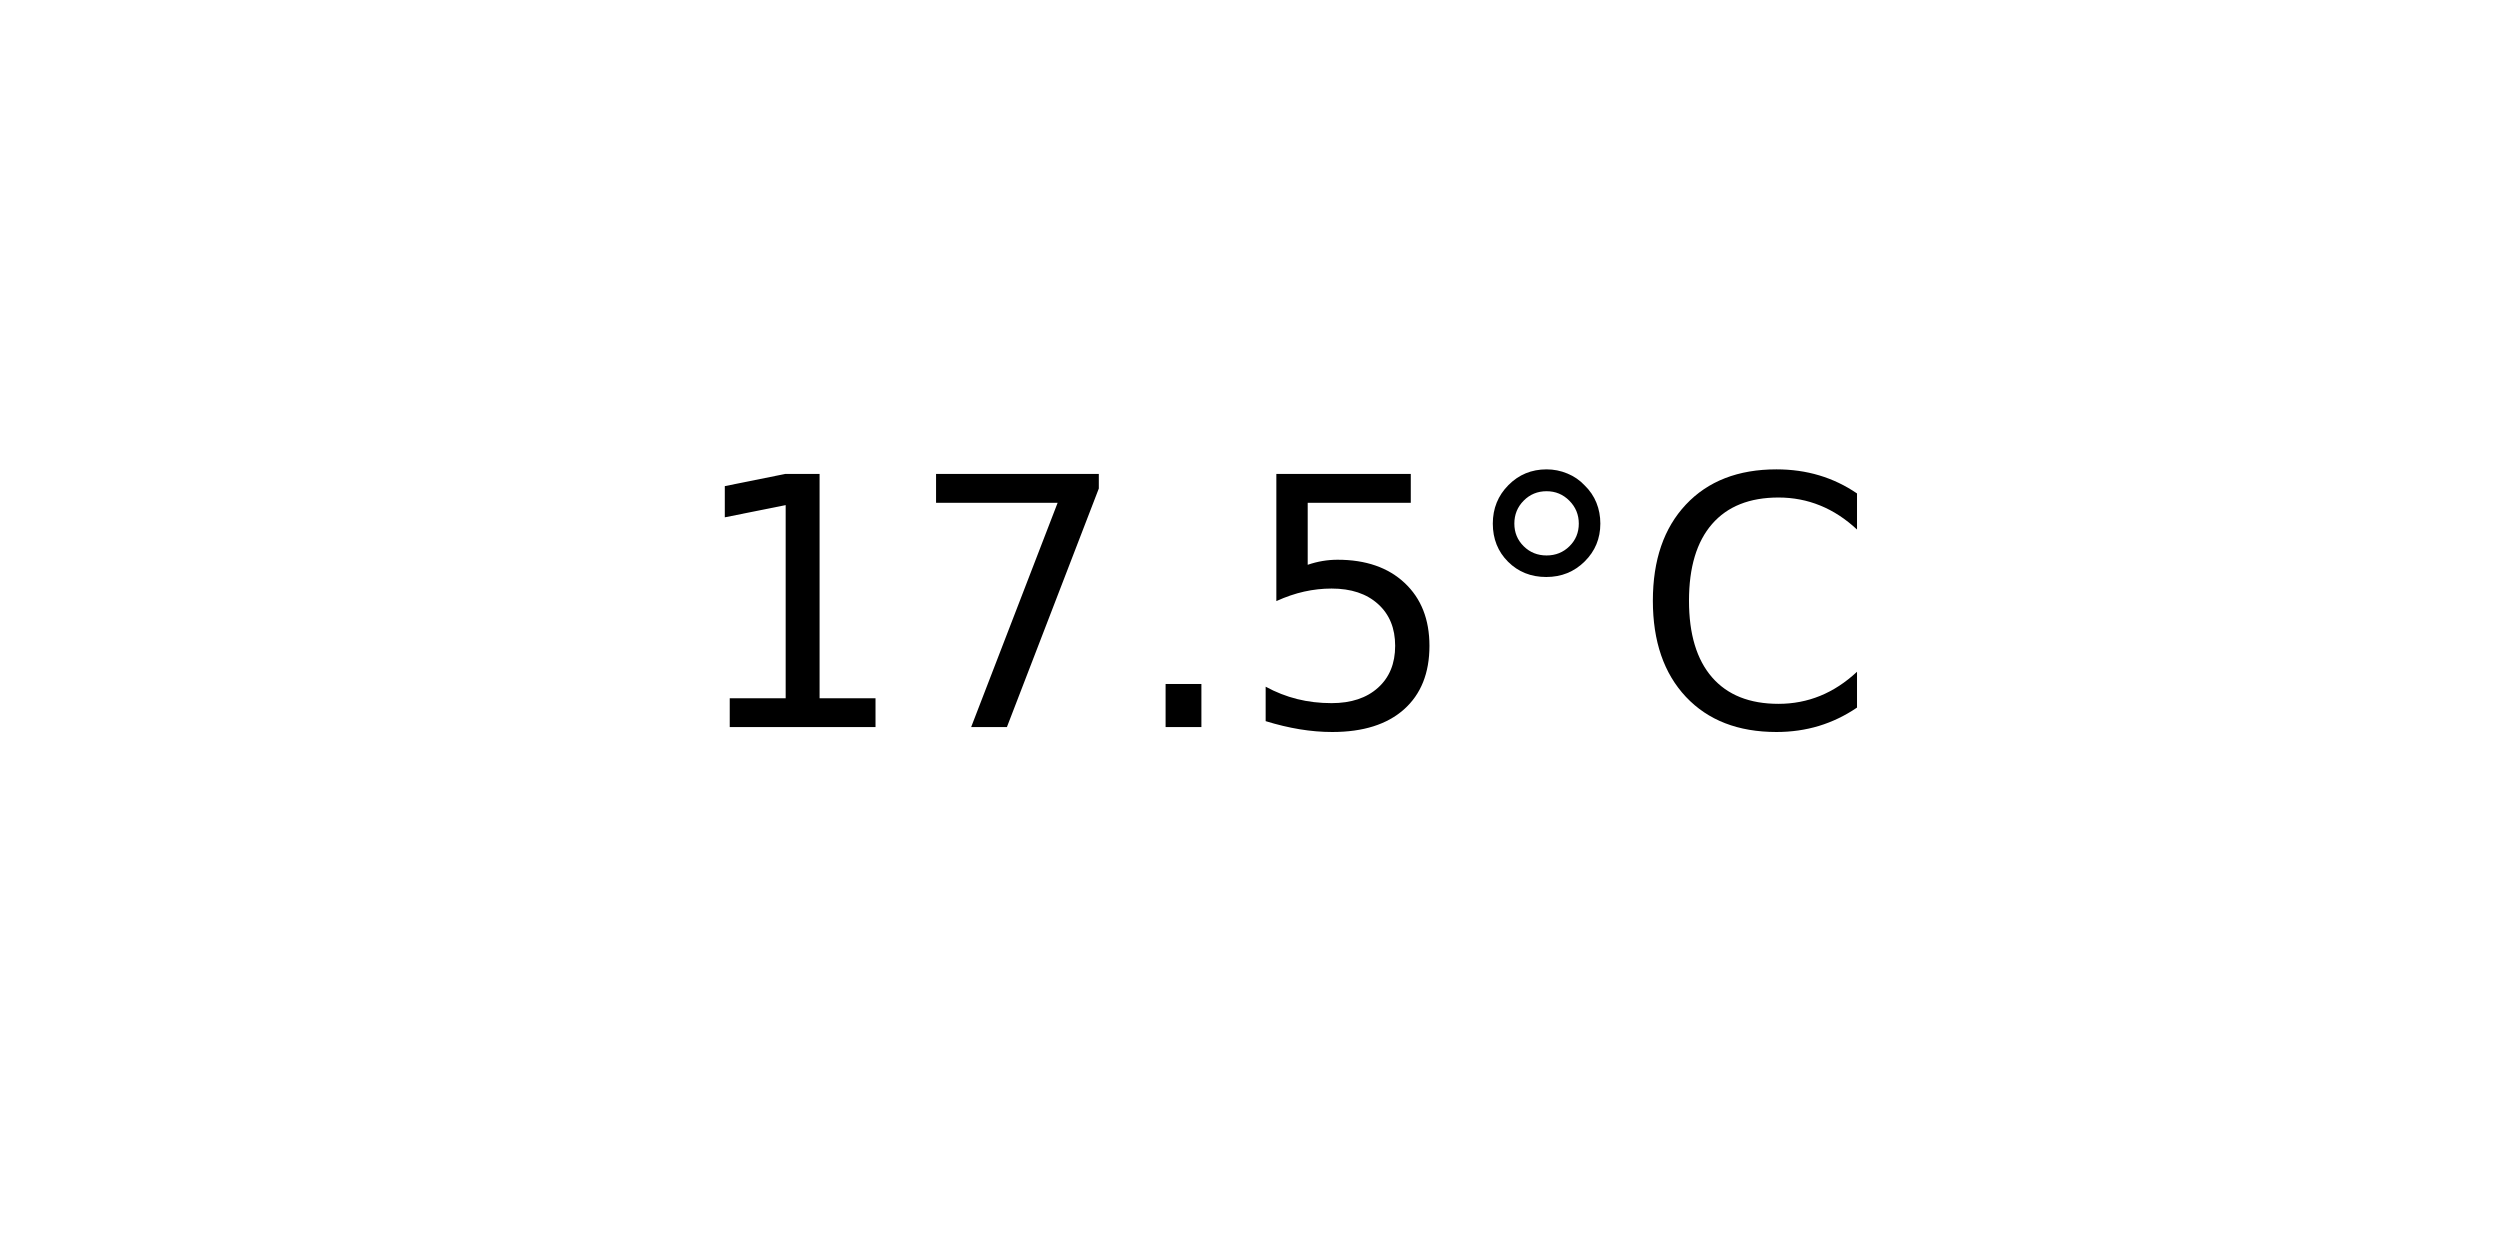
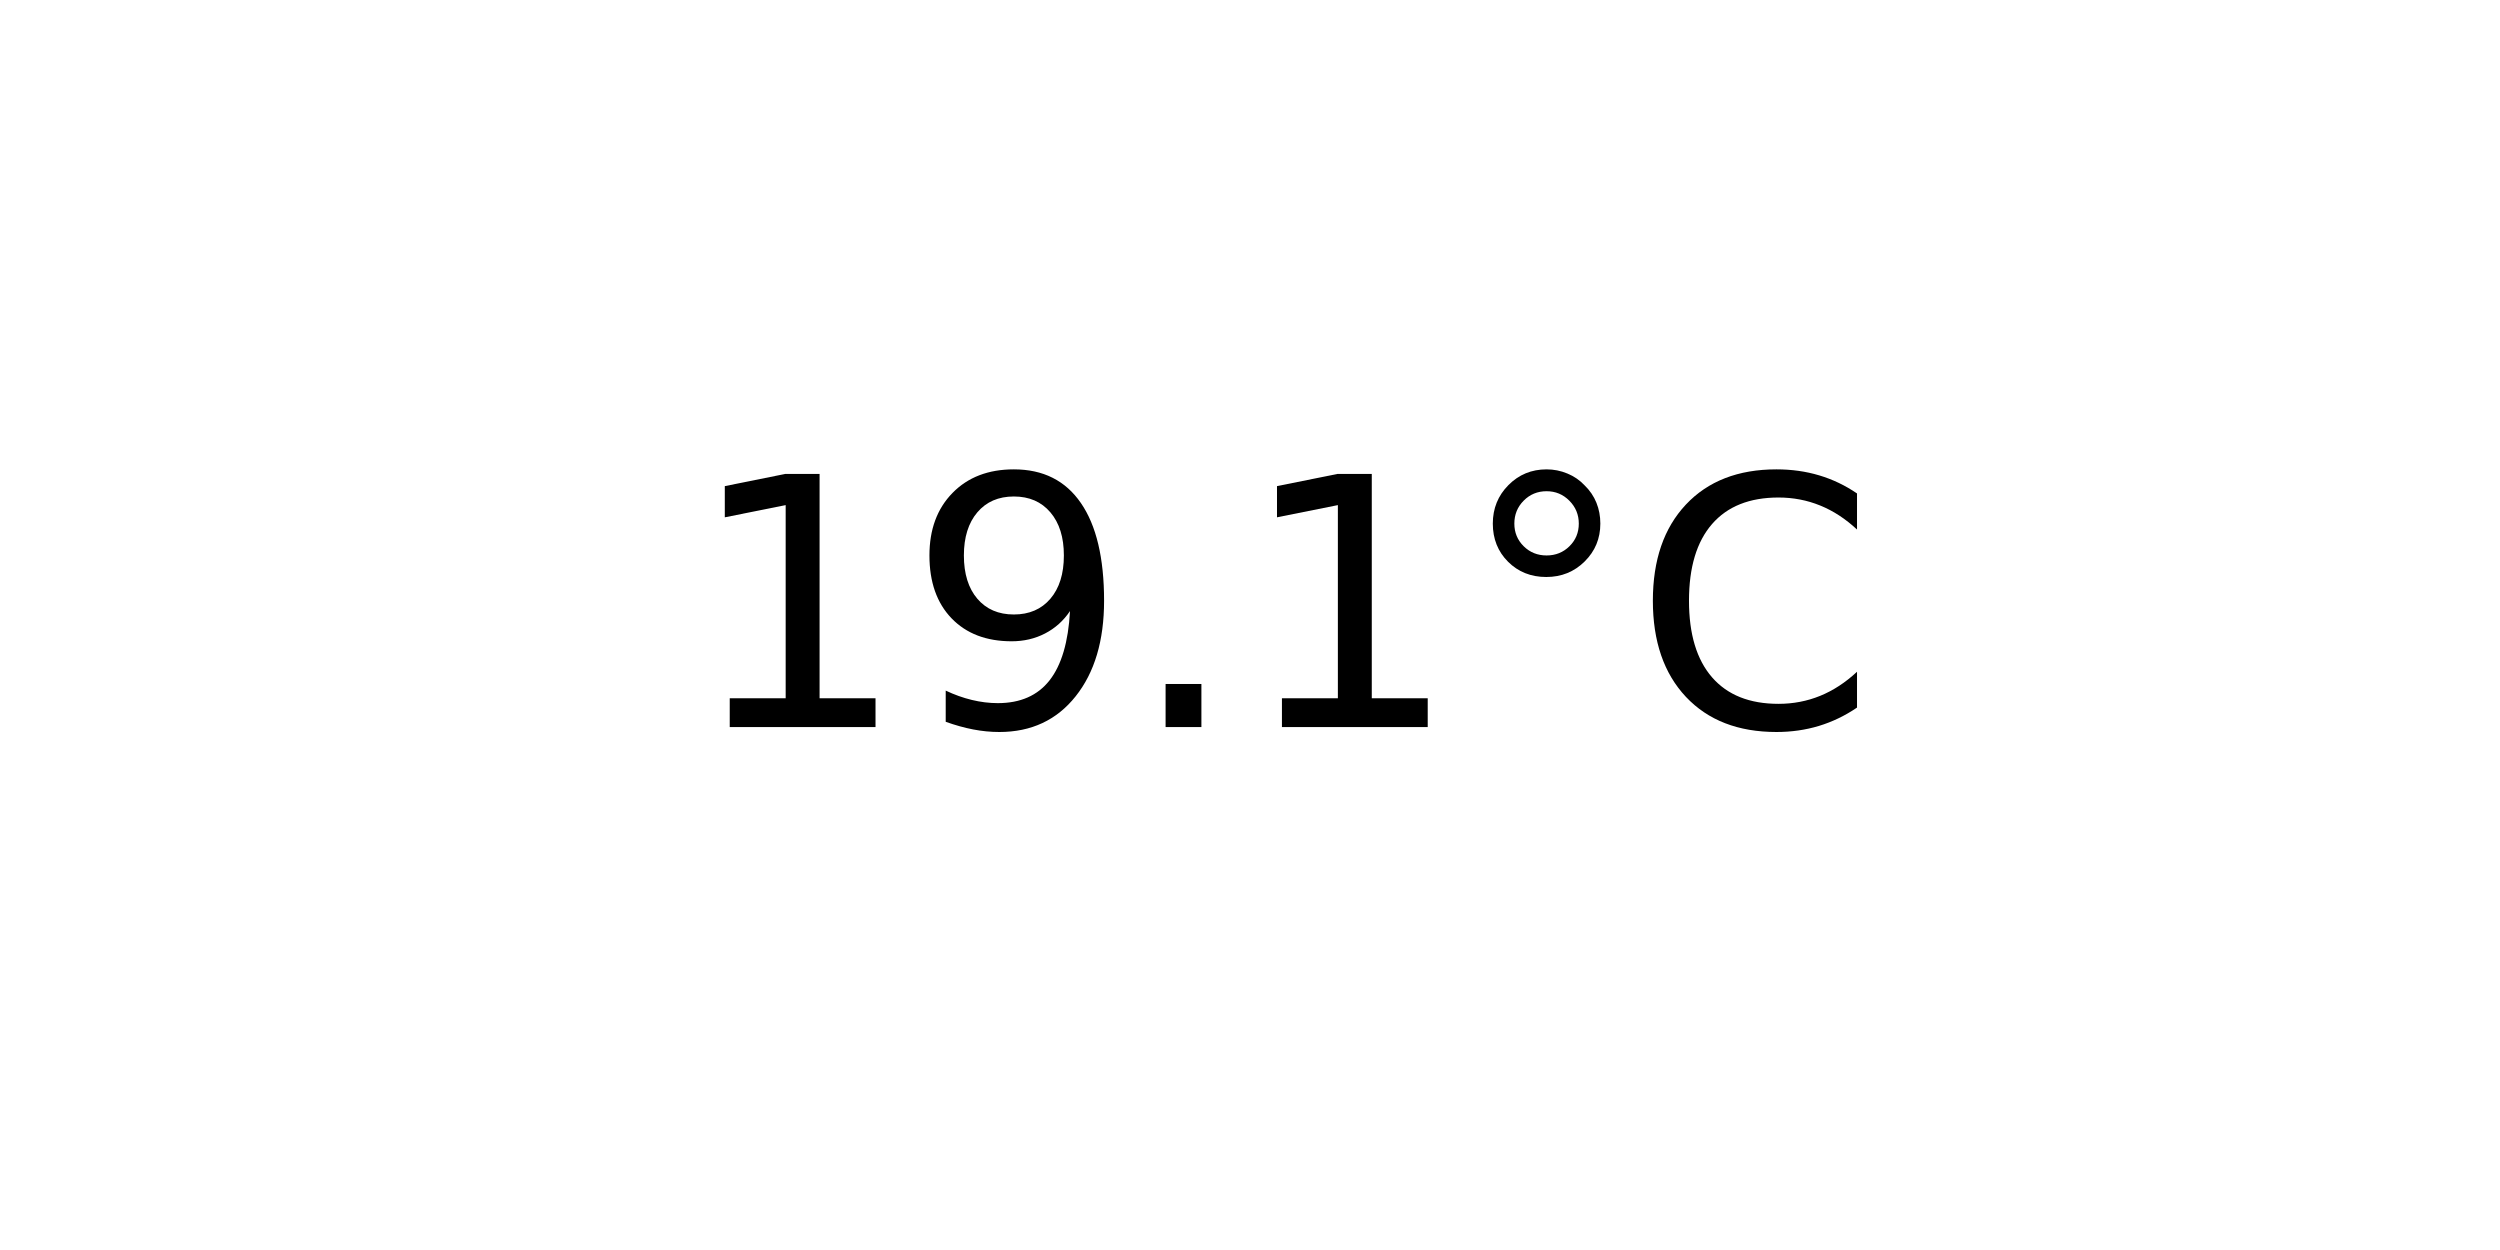
<svg xmlns="http://www.w3.org/2000/svg" xmlns:xlink="http://www.w3.org/1999/xlink" width="72pt" height="36pt" viewBox="0 0 72 36" version="1.1">
  <defs>
    <style type="text/css">*{stroke-linejoin: round; stroke-linecap: butt}</style>
  </defs>
  <g id="figure_1">
    <g id="axes_1">
      <g id="text_1">
        <g transform="translate(19.77578 20.93937) scale(0.1 -0.1)">
          <defs>
            <path id="DejaVuSans-31" d="M 794 531  L 1825 531  L 1825 4091  L 703 3866  L 703 4441  L 1819 4666  L 2450 4666  L 2450 531  L 3481 531  L 3481 0  L 794 0  L 794 531  z " transform="scale(0.015625)" />
-             <path id="DejaVuSans-37" d="M 525 4666  L 3525 4666  L 3525 4397  L 1831 0  L 1172 0  L 2766 4134  L 525 4134  L 525 4666  z " transform="scale(0.015625)" />
+             <path id="DejaVuSans-39" d="M 703 97  L 703 672  Q 941 559 1184 500  Q 1428 441 1663 441  Q 2288 441 2617 861  Q 2947 1281 2994 2138  Q 2813 1869 2534 1725  Q 2256 1581 1919 1581  Q 1219 1581 811 2004  Q 403 2428 403 3163  Q 403 3881 828 4315  Q 1253 4750 1959 4750  Q 2769 4750 3195 4129  Q 3622 3509 3622 2328  Q 3622 1225 3098 567  Q 2575 -91 1691 -91  Q 1453 -91 1209 -44  Q 966 3 703 97  z M 1959 2075  Q 2384 2075 2632 2365  Q 2881 2656 2881 3163  Q 2881 3666 2632 3958  Q 2384 4250 1959 4250  Q 1534 4250 1286 3958  Q 1038 3666 1038 3163  Q 1038 2656 1286 2365  Q 1534 2075 1959 2075  z " transform="scale(0.015625)" />
            <path id="DejaVuSans-2e" d="M 684 794  L 1344 794  L 1344 0  L 684 0  L 684 794  z " transform="scale(0.015625)" />
-             <path id="DejaVuSans-35" d="M 691 4666  L 3169 4666  L 3169 4134  L 1269 4134  L 1269 2991  Q 1406 3038 1543 3061  Q 1681 3084 1819 3084  Q 2600 3084 3056 2656  Q 3513 2228 3513 1497  Q 3513 744 3044 326  Q 2575 -91 1722 -91  Q 1428 -91 1123 -41  Q 819 9 494 109  L 494 744  Q 775 591 1075 516  Q 1375 441 1709 441  Q 2250 441 2565 725  Q 2881 1009 2881 1497  Q 2881 1984 2565 2268  Q 2250 2553 1709 2553  Q 1456 2553 1204 2497  Q 953 2441 691 2322  L 691 4666  z " transform="scale(0.015625)" />
            <path id="DejaVuSans-b0" d="M 1600 4347  Q 1350 4347 1178 4173  Q 1006 4000 1006 3750  Q 1006 3503 1178 3333  Q 1350 3163 1600 3163  Q 1850 3163 2022 3333  Q 2194 3503 2194 3750  Q 2194 3997 2020 4172  Q 1847 4347 1600 4347  z M 1600 4750  Q 1800 4750 1984 4673  Q 2169 4597 2303 4453  Q 2447 4313 2519 4134  Q 2591 3956 2591 3750  Q 2591 3338 2302 3052  Q 2013 2766 1594 2766  Q 1172 2766 890 3047  Q 609 3328 609 3750  Q 609 4169 896 4459  Q 1184 4750 1600 4750  z " transform="scale(0.015625)" />
            <path id="DejaVuSans-43" d="M 4122 4306  L 4122 3641  Q 3803 3938 3442 4084  Q 3081 4231 2675 4231  Q 1875 4231 1450 3742  Q 1025 3253 1025 2328  Q 1025 1406 1450 917  Q 1875 428 2675 428  Q 3081 428 3442 575  Q 3803 722 4122 1019  L 4122 359  Q 3791 134 3420 21  Q 3050 -91 2638 -91  Q 1578 -91 968 557  Q 359 1206 359 2328  Q 359 3453 968 4101  Q 1578 4750 2638 4750  Q 3056 4750 3426 4639  Q 3797 4528 4122 4306  z " transform="scale(0.015625)" />
          </defs>
          <use xlink:href="#DejaVuSans-31" />
-           <use xlink:href="#DejaVuSans-37" x="63.623" />
+           <use xlink:href="#DejaVuSans-39" x="63.623" />
          <use xlink:href="#DejaVuSans-2e" x="127.246" />
-           <use xlink:href="#DejaVuSans-35" x="159.033" />
+           <use xlink:href="#DejaVuSans-31" x="159.033" />
          <use xlink:href="#DejaVuSans-b0" x="222.656" />
          <use xlink:href="#DejaVuSans-43" x="272.656" />
        </g>
      </g>
    </g>
  </g>
</svg>
